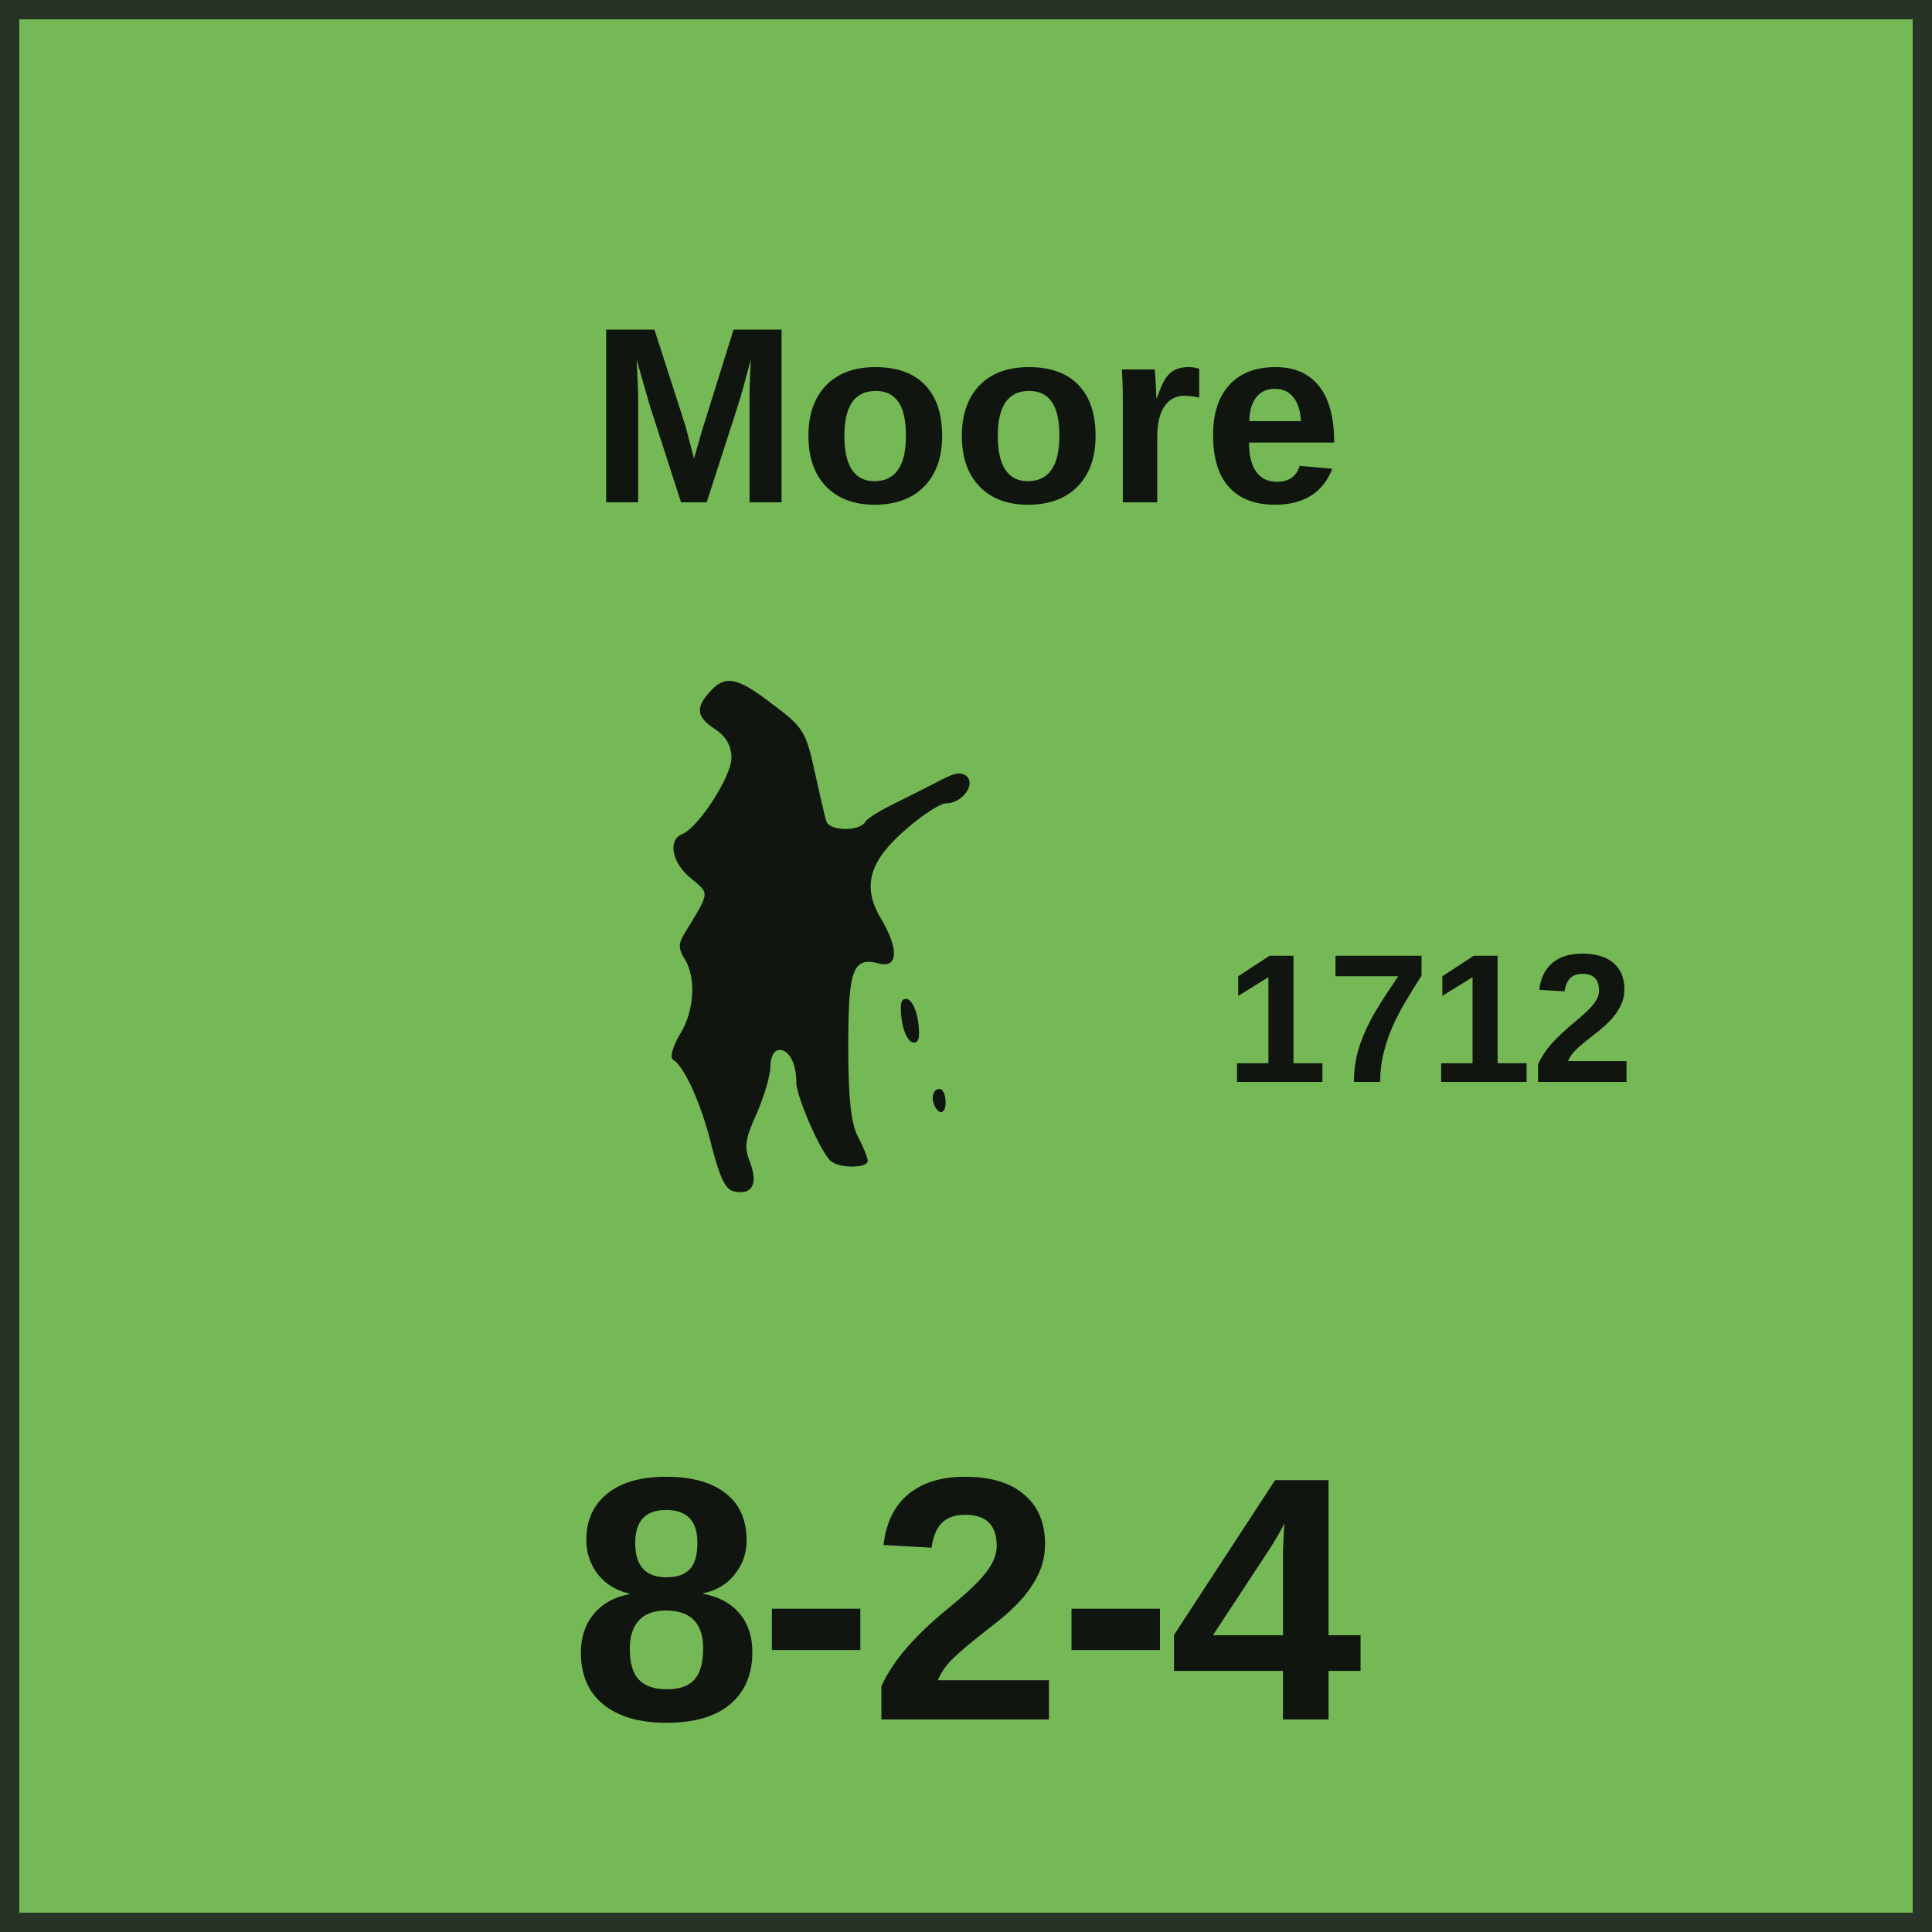
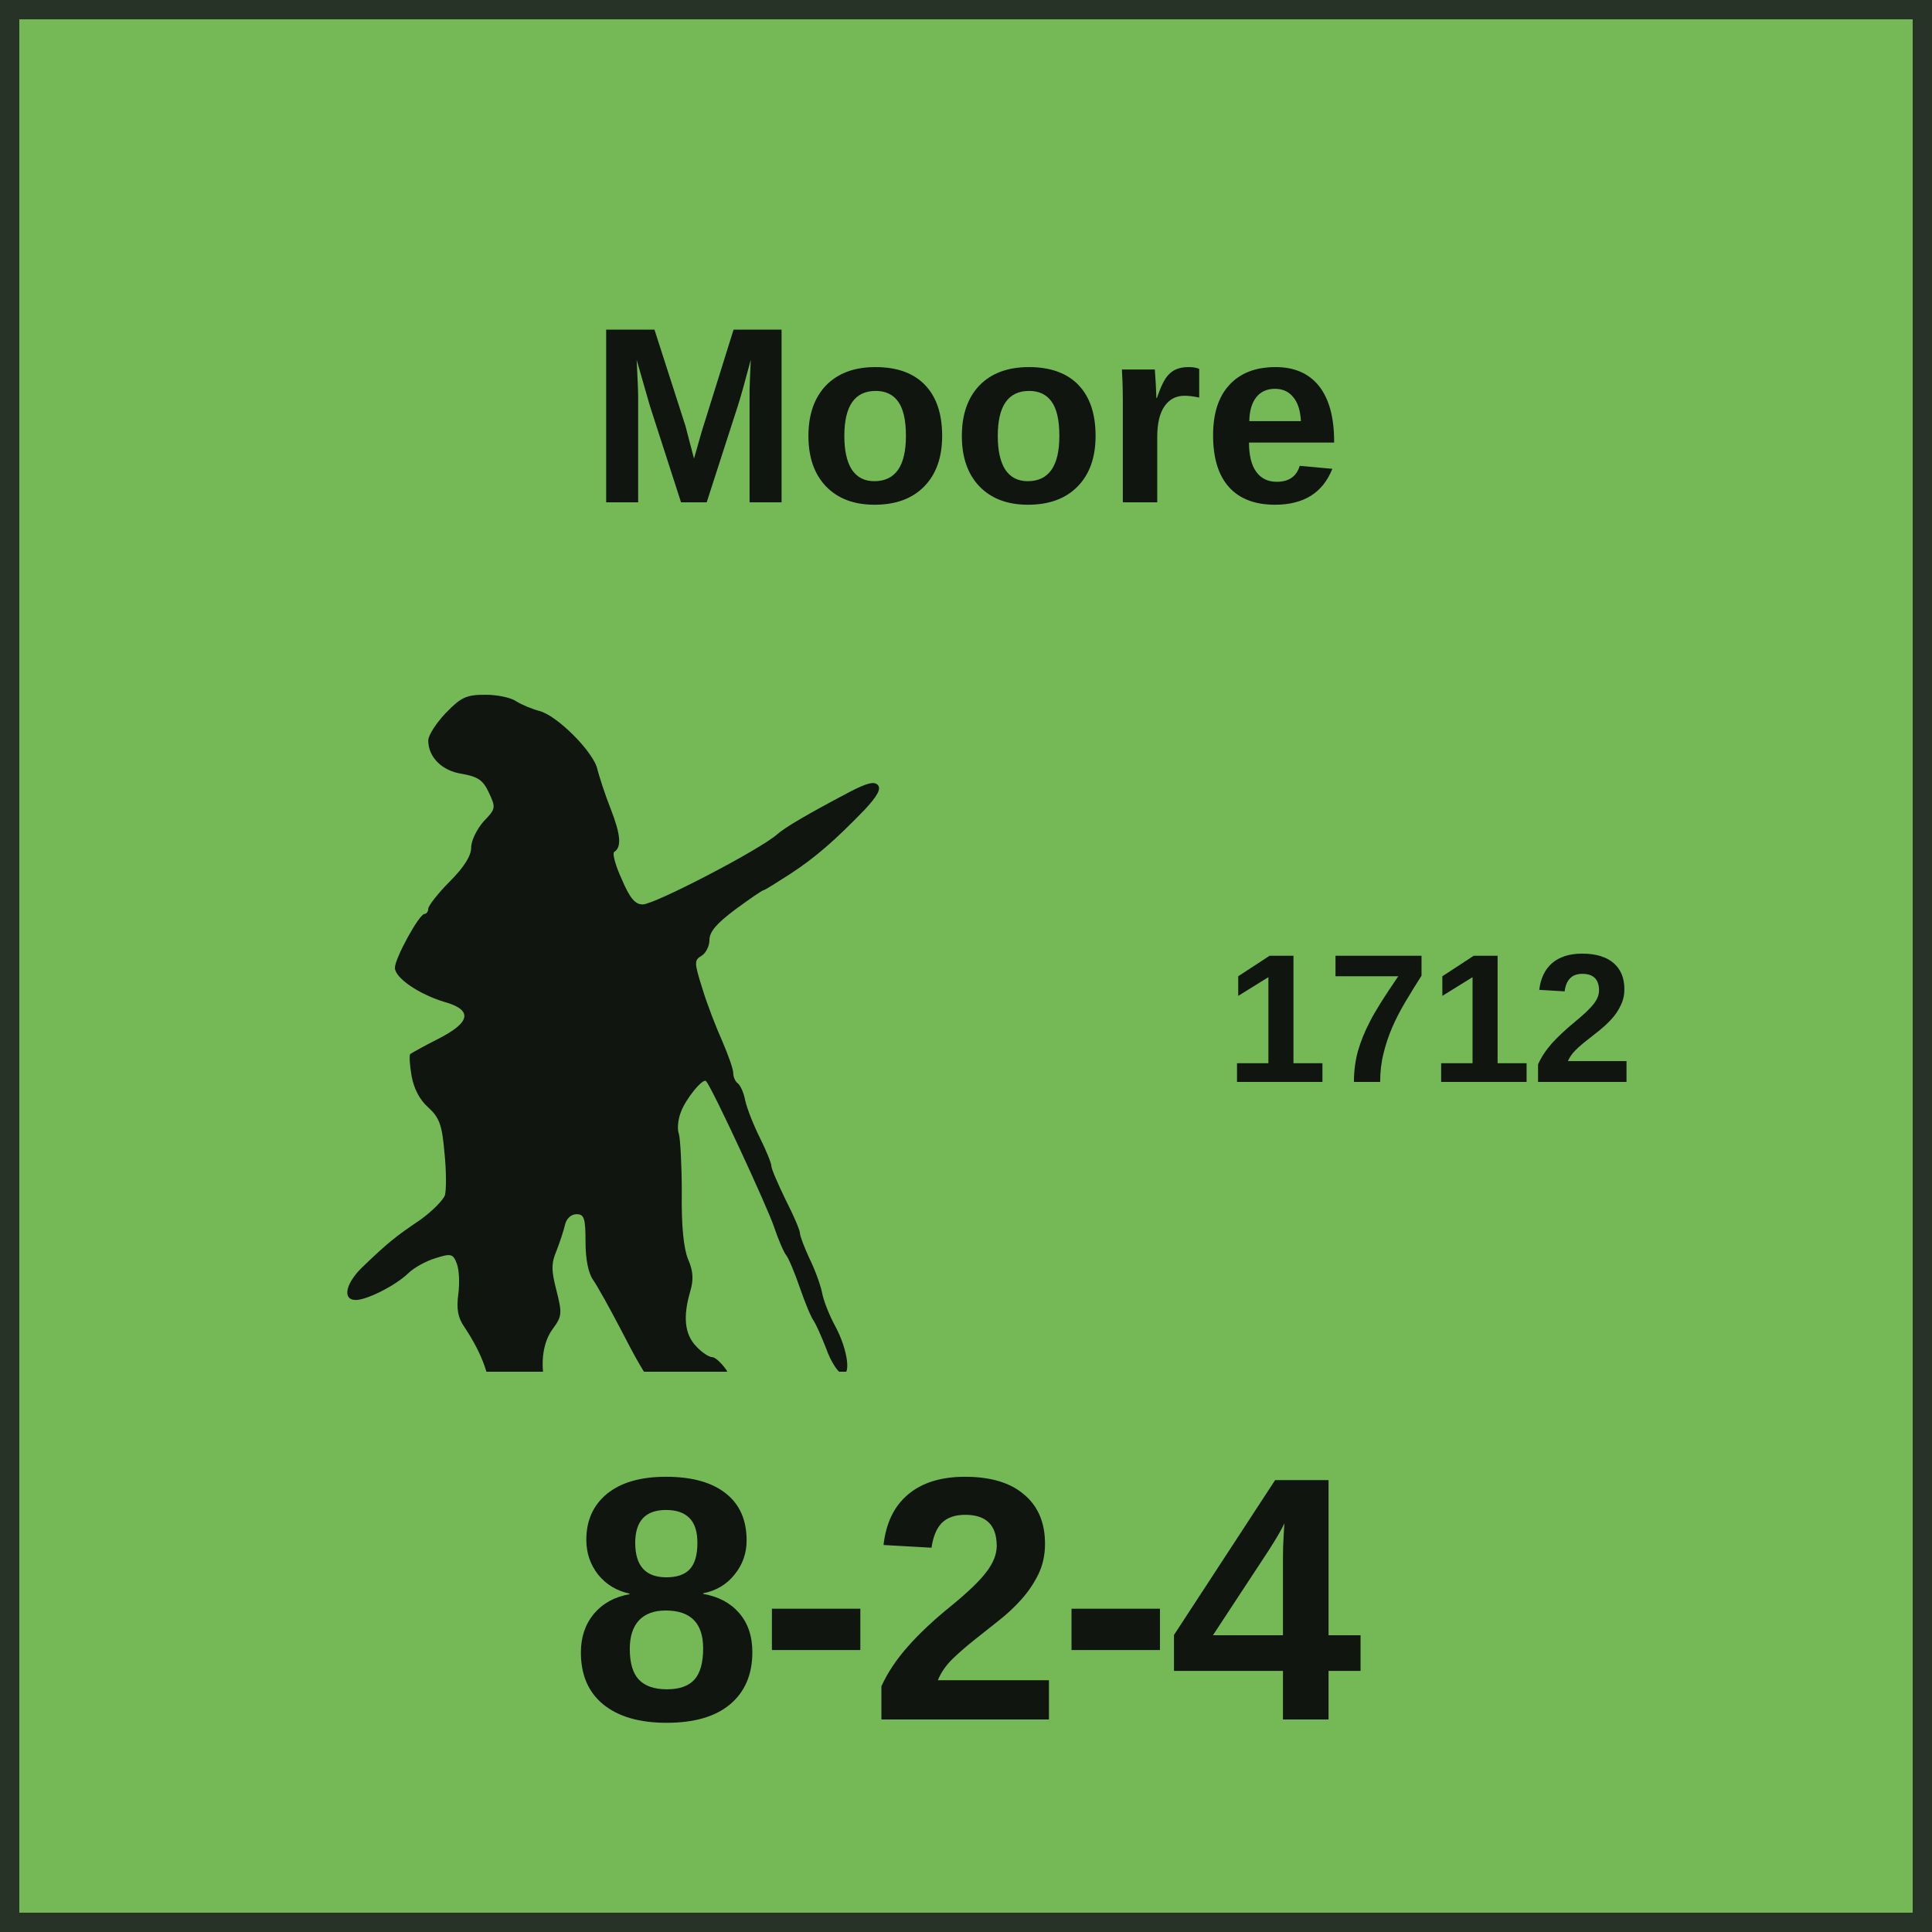
<svg xmlns="http://www.w3.org/2000/svg" width="100" height="100" viewBox="0 0 100 100" role="img" aria-labelledby="title desc">
  <style>
    text { fill: #111510; font-family: "Arial Narrow", "Helvetica Neue", Arial, sans-serif; }
    .name { font-weight: 700; text-anchor: middle; }
    .setup { font-size: 9.5px; font-weight: 700; text-anchor: middle; }
    .factors { font-size: 18px; font-weight: 800; text-anchor: middle; letter-spacing: -0.25px; }
    .turn { font-size: 17px; font-weight: 800; text-anchor: middle; }
  </style>
  <rect x="0.5" y="0.5" width="99" height="99" fill="#75B957" stroke="#263326" stroke-width="1" />
  <text class="name" x="50" y="26" font-size="13">Moore</text>
-   <svg x="13" y="32" width="43" height="42" viewBox="0 0 1280 1080" preserveAspectRatio="xMidYMid meet">
-     <g transform="translate(0 1080) scale(1 -1)" fill="#111510">
-       <path d="M707 1052c-23-25-21-39 8-58 17-11 25-26 25-44 0-29-51-107-75-117-24-9-17-45 13-69 29-24 29-20-10-84-10-16-10-24 0-40 18-29 15-81-8-117-11-19-15-35-10-38 18-11 44-69 60-135 12-46 21-66 34-68 28-6 37 11 25 44-10 24-8 37 10 76 11 26 21 58 21 72 0 16 6 26 14 26 15 0 26-21 26-50 0-23 40-113 54-122 15-11 56-10 56 1 0 5-7 22-15 37-11 21-15 61-15 140 0 119 7 138 48 127 29-7 30 23 2 70-29 49-18 88 39 137 25 22 53 40 62 40 24 0 45 28 32 41-8 8-19 6-40-5-15-8-47-24-69-35-23-11-45-24-48-30-10-15-56-14-60 2-2 6-10 41-18 77-13 60-18 68-64 102-55 43-74 46-97 20z" />
-       <path d="M1002 549c2-18 9-34 16-37 10-3 13 5 10 29-2 18-9 34-16 37-10 3-13-5-10-29z" />
-       <path d="M1050 426c0-8 5-18 10-21 6-3 10 3 10 14 0 12-4 21-10 21-5 0-10-6-10-14z" />
+   <svg x="16" y="32" width="37" height="39" viewBox="120 480 1500 1400" preserveAspectRatio="xMidYMid meet">
+     <g transform="translate(0 2200) scale(1 -1)" fill="#111510">
+       <path d="M407 1612c-20-21-37-47-37-58 0-35 29-64 71-70 33-6 44-13 56-39 15-32 15-34-11-61-14-16-26-40-26-55 0-17-15-41-45-71-25-25-45-51-45-57 0-6-4-11-8-11-11 0-62-93-62-113 0-21 50-55 102-71 62-17 58-43-11-78-30-15-56-30-59-32-2-3-1-23 3-46 5-27 17-50 35-66 23-21 29-36 34-95 4-38 4-78 1-89-4-11-27-34-52-52-52-35-69-49-118-96-38-35-47-72-17-72 23 0 83 30 110 56 12 12 38 26 58 32 32 10 36 9 44-12 5-13 6-42 3-64-4-31-1-49 13-69 39-59 56-108 55-159-1-35 3-57 14-67 8-9 15-20 15-25 0-14 22-21 51-15 16 3 30 18 43 43 18 37 18 41 2 74-23 48-21 110 5 145 20 27 20 33 8 81-11 42-11 57 0 83 7 18 15 42 18 55 3 13 13 22 24 22 16 0 19-8 19-58 0-37 6-66 16-80 9-13 34-58 56-100 66-128 77-140 136-157 29-9 62-13 73-10 27 9 34 48 14 79-10 14-23 26-29 26-7 0-22 10-34 23-24 25-28 62-12 116 7 24 6 42-5 67-9 22-14 70-13 138 0 57-3 113-6 124-4 10-2 31 4 46 10 28 47 73 53 65 13-14 128-263 142-304 9-27 21-55 26-61 5-6 18-37 29-69 11-32 24-63 29-69 4-6 16-32 26-58 9-26 24-49 32-52 21-9 14 49-13 99-12 22-25 54-28 72-4 18-16 50-27 72-10 22-19 45-19 51 0 6-13 37-30 70-16 33-30 65-30 71 0 6-11 33-24 59-13 26-27 61-31 79-3 17-11 33-16 36-5 4-9 13-9 21 0 9-11 39-23 67-13 29-32 78-42 111-17 54-17 59-2 68 9 5 17 20 17 33 0 18 15 35 55 65 30 22 56 40 59 40 2 0 26 15 54 33 54 35 96 72 157 135 28 30 36 45 28 53-8 8-24 3-59-15-89-47-135-74-152-89-36-32-257-147-282-147-16 0-27 13-44 53-13 28-20 54-16 57 16 10 14 36-7 90-12 30-24 68-28 83-7 36-85 114-122 123-15 4-37 13-48 20-11 8-40 14-65 14-40 0-51-5-83-38z" />
    </g>
  </svg>
  <text class="setup" x="74" y="56">1712</text>
  <text class="factors" x="50" y="89">8-2-4</text>
</svg>
